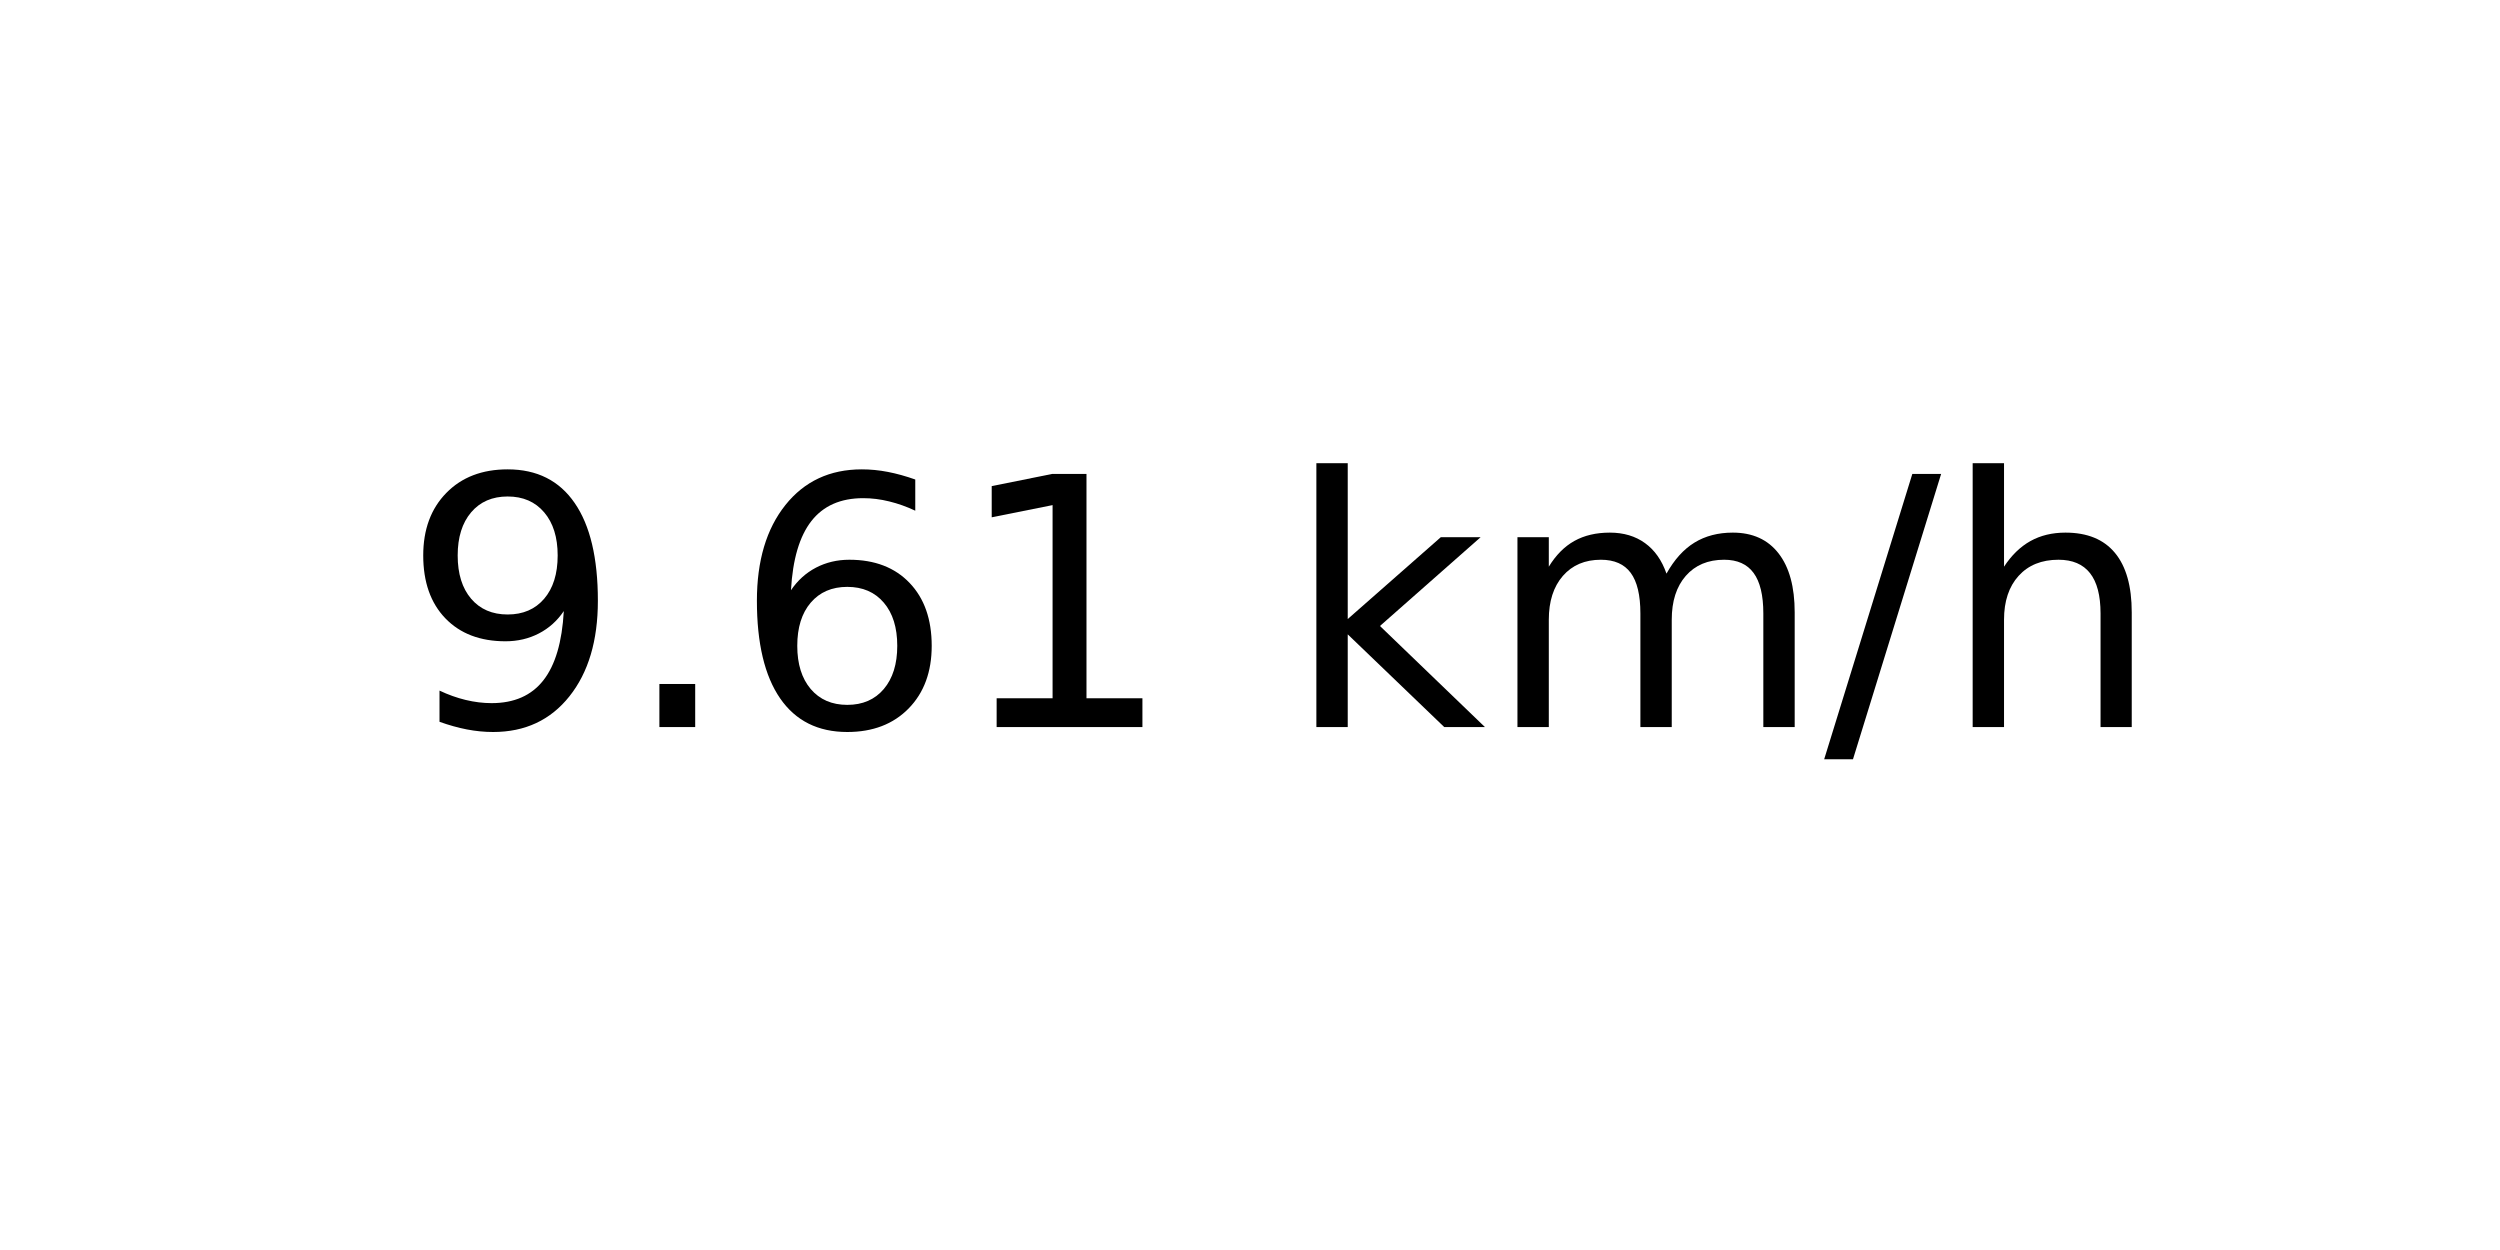
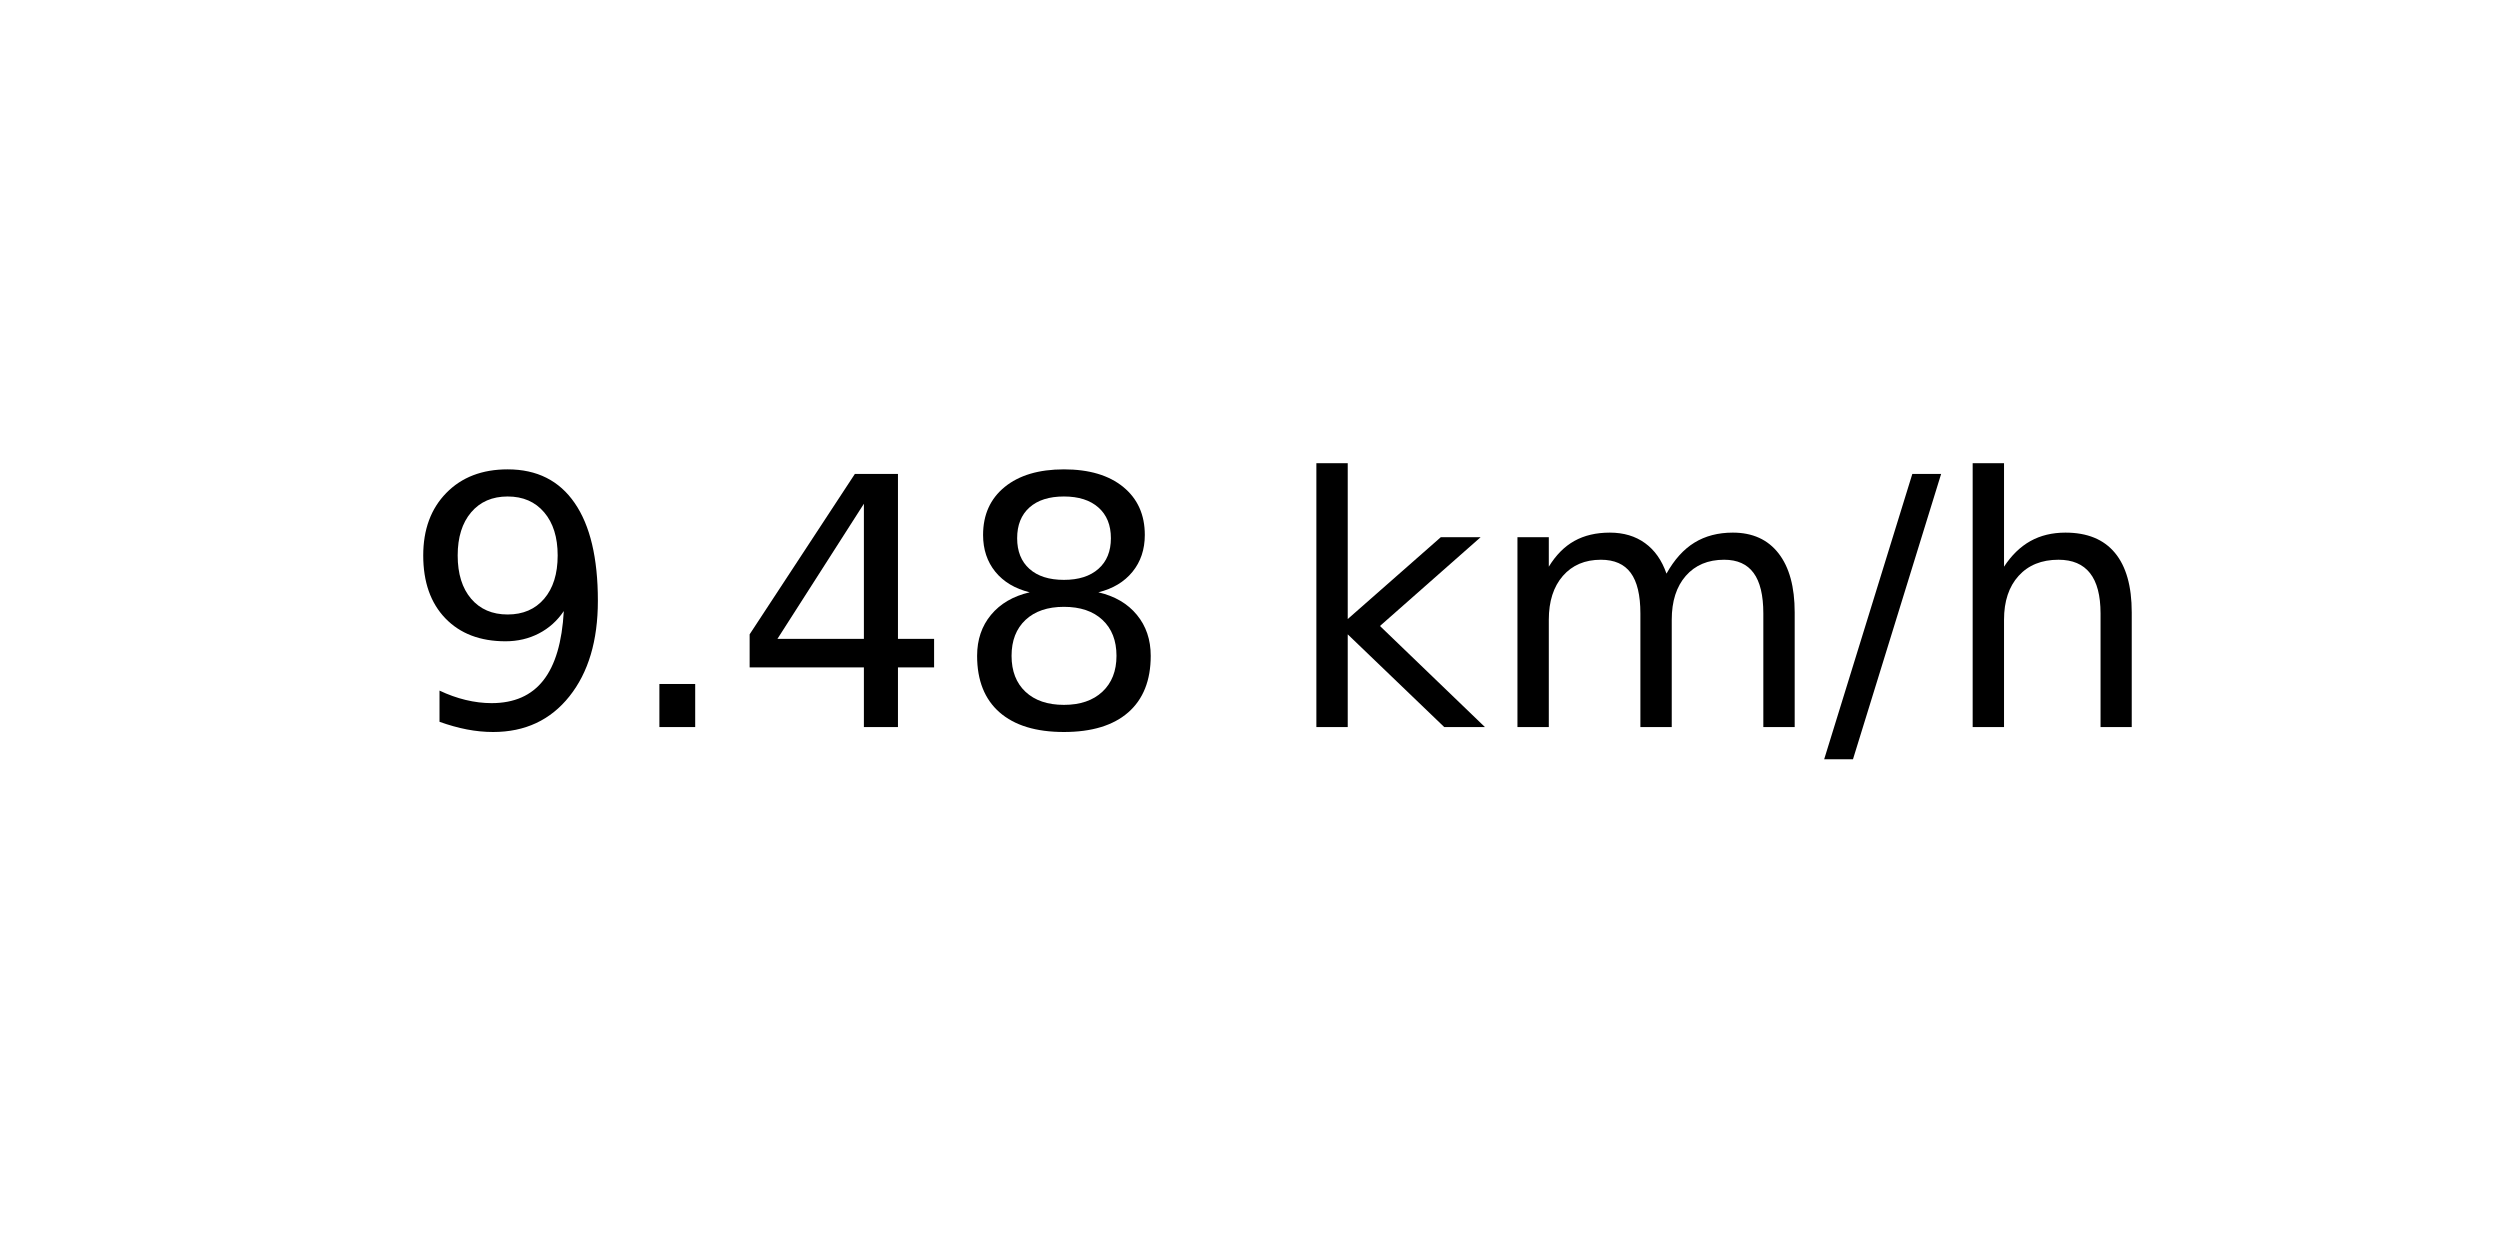
<svg xmlns="http://www.w3.org/2000/svg" xmlns:xlink="http://www.w3.org/1999/xlink" width="72pt" height="36pt" viewBox="0 0 72 36" version="1.1">
  <defs>
    <style type="text/css">*{stroke-linejoin: round; stroke-linecap: butt}</style>
  </defs>
  <g id="figure_1">
    <g id="axes_1">
      <g id="text_1">
        <g transform="translate(11.55937 20.93937) scale(0.1 -0.1)">
          <defs>
            <path id="DejaVuSans-39" d="M 703 97  L 703 672  Q 941 559 1184 500  Q 1428 441 1663 441  Q 2288 441 2617 861  Q 2947 1281 2994 2138  Q 2813 1869 2534 1725  Q 2256 1581 1919 1581  Q 1219 1581 811 2004  Q 403 2428 403 3163  Q 403 3881 828 4315  Q 1253 4750 1959 4750  Q 2769 4750 3195 4129  Q 3622 3509 3622 2328  Q 3622 1225 3098 567  Q 2575 -91 1691 -91  Q 1453 -91 1209 -44  Q 966 3 703 97  z M 1959 2075  Q 2384 2075 2632 2365  Q 2881 2656 2881 3163  Q 2881 3666 2632 3958  Q 2384 4250 1959 4250  Q 1534 4250 1286 3958  Q 1038 3666 1038 3163  Q 1038 2656 1286 2365  Q 1534 2075 1959 2075  z " transform="scale(0.015625)" />
            <path id="DejaVuSans-2e" d="M 684 794  L 1344 794  L 1344 0  L 684 0  L 684 794  z " transform="scale(0.015625)" />
-             <path id="DejaVuSans-36" d="M 2113 2584  Q 1688 2584 1439 2293  Q 1191 2003 1191 1497  Q 1191 994 1439 701  Q 1688 409 2113 409  Q 2538 409 2786 701  Q 3034 994 3034 1497  Q 3034 2003 2786 2293  Q 2538 2584 2113 2584  z M 3366 4563  L 3366 3988  Q 3128 4100 2886 4159  Q 2644 4219 2406 4219  Q 1781 4219 1451 3797  Q 1122 3375 1075 2522  Q 1259 2794 1537 2939  Q 1816 3084 2150 3084  Q 2853 3084 3261 2657  Q 3669 2231 3669 1497  Q 3669 778 3244 343  Q 2819 -91 2113 -91  Q 1303 -91 875 529  Q 447 1150 447 2328  Q 447 3434 972 4092  Q 1497 4750 2381 4750  Q 2619 4750 2861 4703  Q 3103 4656 3366 4563  z " transform="scale(0.015625)" />
-             <path id="DejaVuSans-31" d="M 794 531  L 1825 531  L 1825 4091  L 703 3866  L 703 4441  L 1819 4666  L 2450 4666  L 2450 531  L 3481 531  L 3481 0  L 794 0  L 794 531  z " transform="scale(0.015625)" />
+             <path id="DejaVuSans-34" d="M 2419 4116  L 825 1625  L 2419 1625  L 2419 4116  z M 2253 4666  L 3047 4666  L 3047 1625  L 3713 1625  L 3713 1100  L 3047 1100  L 3047 0  L 2419 0  L 2419 1100  L 313 1100  L 313 1709  L 2253 4666  z " transform="scale(0.015625)" />
+             <path id="DejaVuSans-38" d="M 2034 2216  Q 1584 2216 1326 1975  Q 1069 1734 1069 1313  Q 1069 891 1326 650  Q 1584 409 2034 409  Q 2484 409 2743 651  Q 3003 894 3003 1313  Q 3003 1734 2745 1975  Q 2488 2216 2034 2216  z M 1403 2484  Q 997 2584 770 2862  Q 544 3141 544 3541  Q 544 4100 942 4425  Q 1341 4750 2034 4750  Q 2731 4750 3128 4425  Q 3525 4100 3525 3541  Q 3525 3141 3298 2862  Q 3072 2584 2669 2484  Q 3125 2378 3379 2068  Q 3634 1759 3634 1313  Q 3634 634 3220 271  Q 2806 -91 2034 -91  Q 1263 -91 848 271  Q 434 634 434 1313  Q 434 1759 690 2068  Q 947 2378 1403 2484  z M 1172 3481  Q 1172 3119 1398 2916  Q 1625 2713 2034 2713  Q 2441 2713 2670 2916  Q 2900 3119 2900 3481  Q 2900 3844 2670 4047  Q 2441 4250 2034 4250  Q 1625 4250 1398 4047  Q 1172 3844 1172 3481  z " transform="scale(0.015625)" />
            <path id="DejaVuSans-20" transform="scale(0.015625)" />
            <path id="DejaVuSans-6b" d="M 581 4863  L 1159 4863  L 1159 1991  L 2875 3500  L 3609 3500  L 1753 1863  L 3688 0  L 2938 0  L 1159 1709  L 1159 0  L 581 0  L 581 4863  z " transform="scale(0.015625)" />
            <path id="DejaVuSans-6d" d="M 3328 2828  Q 3544 3216 3844 3400  Q 4144 3584 4550 3584  Q 5097 3584 5394 3201  Q 5691 2819 5691 2113  L 5691 0  L 5113 0  L 5113 2094  Q 5113 2597 4934 2840  Q 4756 3084 4391 3084  Q 3944 3084 3684 2787  Q 3425 2491 3425 1978  L 3425 0  L 2847 0  L 2847 2094  Q 2847 2600 2669 2842  Q 2491 3084 2119 3084  Q 1678 3084 1418 2786  Q 1159 2488 1159 1978  L 1159 0  L 581 0  L 581 3500  L 1159 3500  L 1159 2956  Q 1356 3278 1631 3431  Q 1906 3584 2284 3584  Q 2666 3584 2933 3390  Q 3200 3197 3328 2828  z " transform="scale(0.015625)" />
            <path id="DejaVuSans-2f" d="M 1625 4666  L 2156 4666  L 531 -594  L 0 -594  L 1625 4666  z " transform="scale(0.015625)" />
            <path id="DejaVuSans-68" d="M 3513 2113  L 3513 0  L 2938 0  L 2938 2094  Q 2938 2591 2744 2837  Q 2550 3084 2163 3084  Q 1697 3084 1428 2787  Q 1159 2491 1159 1978  L 1159 0  L 581 0  L 581 4863  L 1159 4863  L 1159 2956  Q 1366 3272 1645 3428  Q 1925 3584 2291 3584  Q 2894 3584 3203 3211  Q 3513 2838 3513 2113  z " transform="scale(0.015625)" />
          </defs>
          <use xlink:href="#DejaVuSans-39" />
          <use xlink:href="#DejaVuSans-2e" x="63.623" />
-           <use xlink:href="#DejaVuSans-36" x="95.41" />
-           <use xlink:href="#DejaVuSans-31" x="159.033" />
+           <use xlink:href="#DejaVuSans-34" x="95.41" />
+           <use xlink:href="#DejaVuSans-38" x="159.033" />
          <use xlink:href="#DejaVuSans-20" x="222.656" />
          <use xlink:href="#DejaVuSans-6b" x="254.443" />
          <use xlink:href="#DejaVuSans-6d" x="312.354" />
          <use xlink:href="#DejaVuSans-2f" x="409.766" />
          <use xlink:href="#DejaVuSans-68" x="443.457" />
        </g>
      </g>
    </g>
  </g>
</svg>
